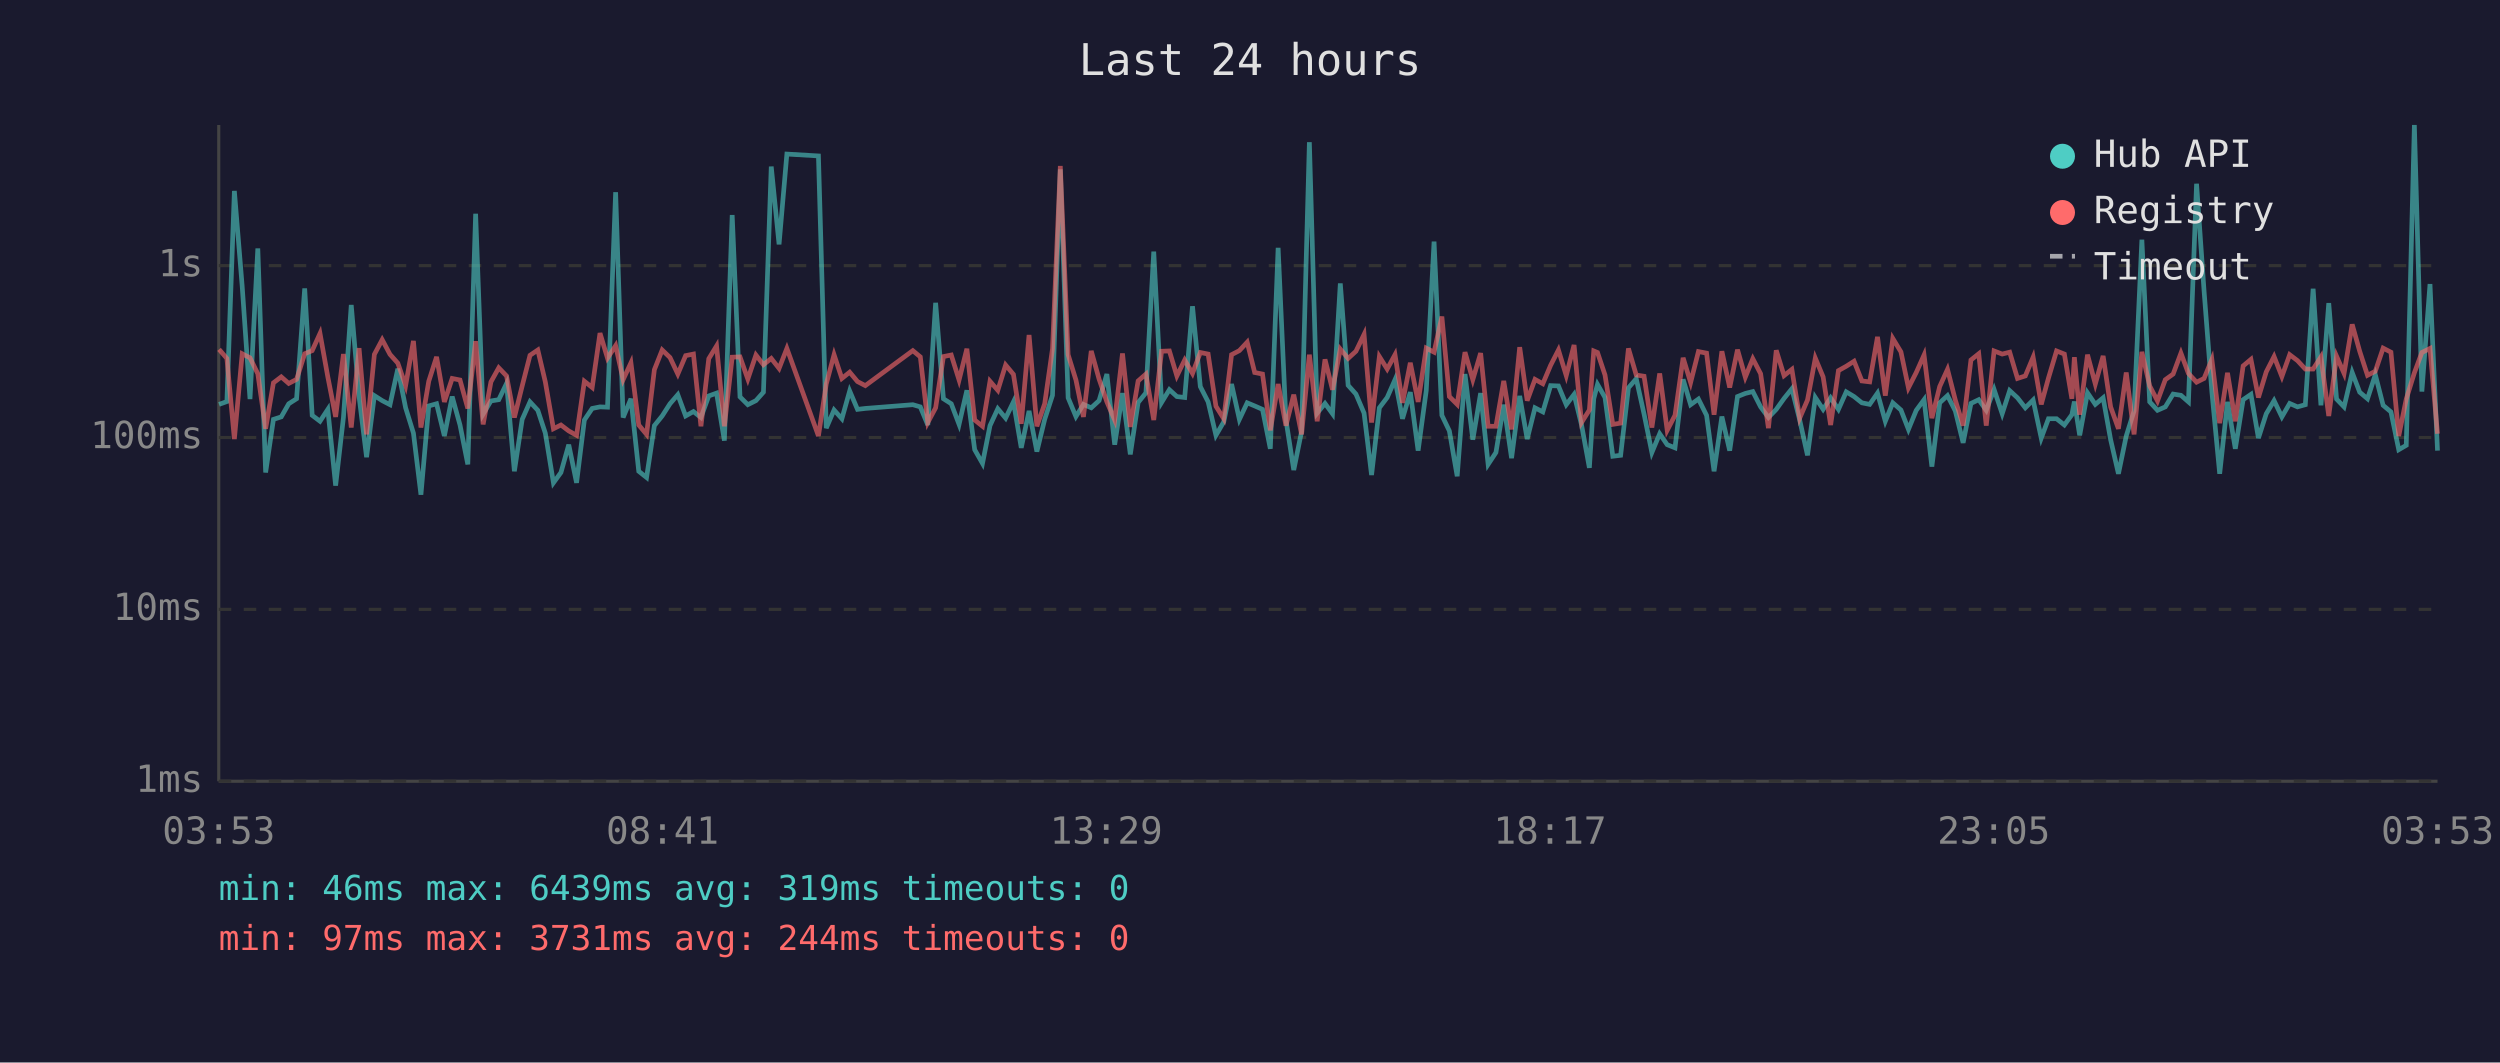
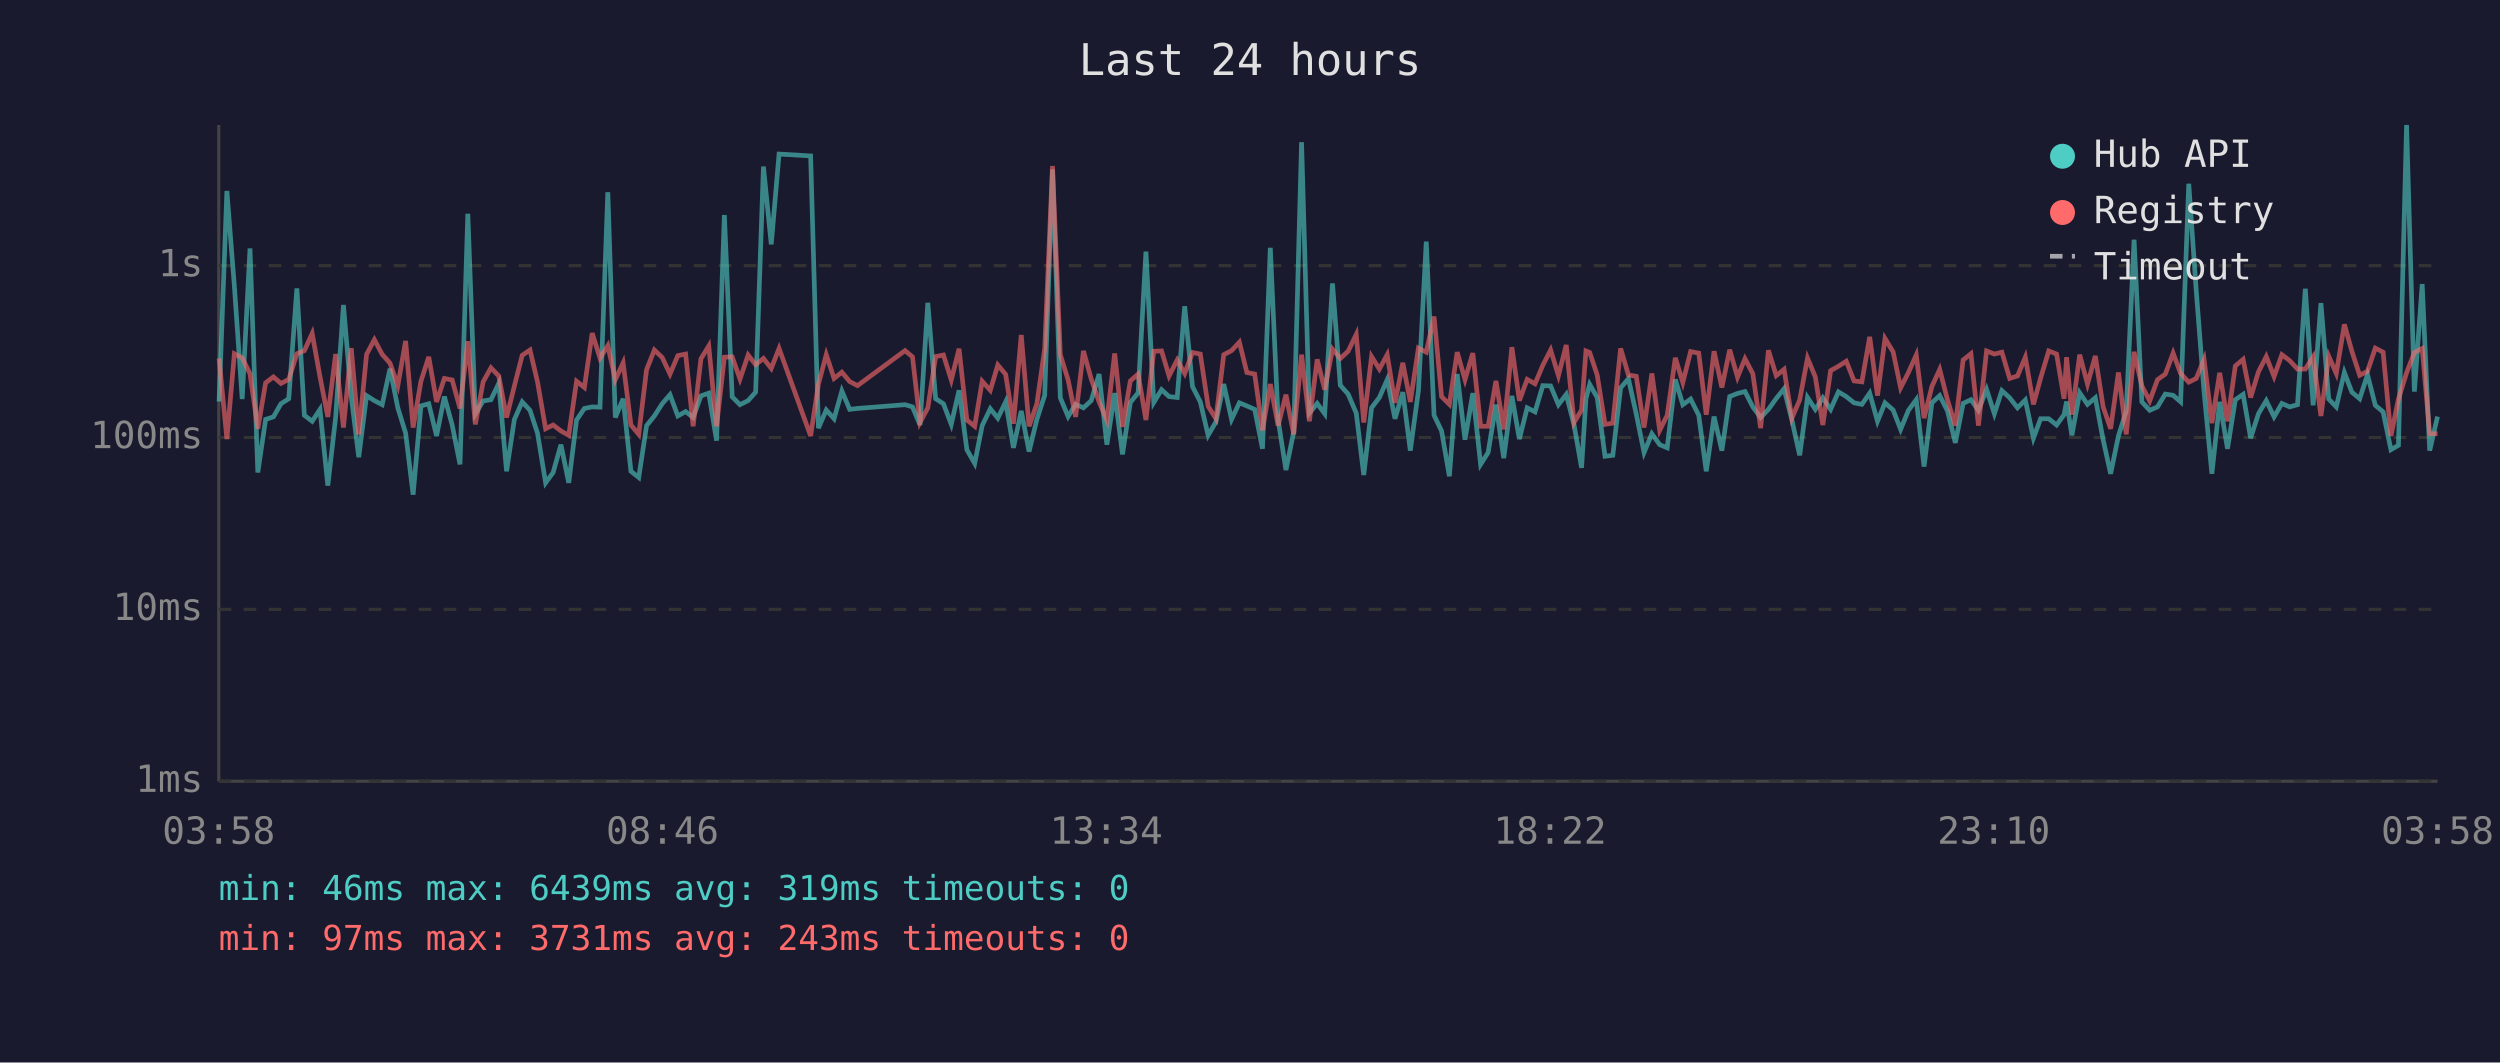
<svg xmlns="http://www.w3.org/2000/svg" viewBox="0 0 800 340" font-family="monospace" font-size="12">
  <rect width="800" height="340" fill="#1a1a2e" />
  <text x="400" y="24" fill="#e0e0e0" font-size="14" text-anchor="middle">Last 24 hours</text>
  <line x1="70" y1="40" x2="70" y2="250" stroke="#444" stroke-width="1" />
  <line x1="70" y1="250" x2="780" y2="250" stroke="#444" stroke-width="1" />
  <line x1="70" y1="250" x2="780" y2="250" stroke="#333" stroke-width="1" stroke-dasharray="4" />
  <text x="65" y="250" fill="#888" text-anchor="end" dominant-baseline="middle">1ms</text>
  <line x1="70" y1="195" x2="780" y2="195" stroke="#333" stroke-width="1" stroke-dasharray="4" />
  <text x="65" y="195" fill="#888" text-anchor="end" dominant-baseline="middle">10ms</text>
  <line x1="70" y1="140" x2="780" y2="140" stroke="#333" stroke-width="1" stroke-dasharray="4" />
  <text x="65" y="140" fill="#888" text-anchor="end" dominant-baseline="middle">100ms</text>
  <line x1="70" y1="85" x2="780" y2="85" stroke="#333" stroke-width="1" stroke-dasharray="4" />
  <text x="65" y="85" fill="#888" text-anchor="end" dominant-baseline="middle">1s</text>
-   <text x="70" y="270" fill="#888" text-anchor="middle">03:53</text>
-   <text x="212" y="270" fill="#888" text-anchor="middle">08:41</text>
-   <text x="354" y="270" fill="#888" text-anchor="middle">13:29</text>
-   <text x="496" y="270" fill="#888" text-anchor="middle">18:17</text>
-   <text x="638" y="270" fill="#888" text-anchor="middle">23:05</text>
-   <text x="780" y="270" fill="#888" text-anchor="middle">03:53</text>
-   <polyline points="70.1,129.4 72.6,128.5 75.0,61.1 77.5,91.6 80.0,127.7 82.5,79.5 85.0,151.2 87.5,134.2 90.0,133.4 92.4,129.2 94.9,127.6 97.5,92.3 99.9,132.9 102.4,134.8 104.9,131.0 107.4,155.4 109.9,133.6 112.4,97.6 114.9,126.9 117.3,146.3 119.8,126.6 122.3,128.2 124.8,129.5 127.3,118.0 129.8,130.5 132.3,138.6 134.7,158.3 137.2,129.9 139.7,129.2 142.2,139.5 144.7,126.9 147.2,136.0 149.7,148.6 152.2,68.4 154.6,132.5 157.1,128.3 159.6,127.9 162.1,122.7 164.6,150.8 167.1,134.2 169.6,128.6 172.1,131.3 174.5,138.6 177.1,154.5 179.5,151.2 182.0,142.3 184.5,154.5 187.0,134.4 189.5,130.7 192.0,130.2 194.4,130.3 197.0,61.5 199.4,133.6 201.9,127.6 204.4,150.8 206.9,152.8 209.4,136.2 211.9,133.1 214.4,129.2 216.9,126.3 219.4,133.1 221.9,131.7 224.3,133.6 226.8,126.7 229.3,125.8 231.8,141.0 234.3,68.8 236.8,127.0 239.3,129.5 241.9,128.2 244.3,125.5 246.8,53.3 249.3,78.2 251.8,49.3 261.9,49.9 264.4,137.0 266.9,131.2 269.4,134.0 271.9,125.1 274.4,131.0 276.9,130.7 292.1,129.5 294.5,130.2 296.9,136.0 299.4,96.9 301.9,127.6 304.4,129.2 306.9,135.8 309.4,124.9 311.9,143.9 314.4,148.3 316.8,136.2 319.3,130.8 321.8,133.8 324.3,128.6 326.8,143.3 329.3,131.5 331.8,144.5 334.3,134.2 336.8,126.5 339.3,54.2 341.8,127.3 344.3,133.3 346.7,129.4 349.2,130.5 351.7,128.2 354.2,119.7 356.7,142.3 359.2,125.8 361.7,145.4 364.2,128.8 366.7,125.7 369.2,80.5 371.7,128.8 374.2,124.7 376.6,126.9 379.1,127.2 381.6,98.0 384.1,123.7 386.6,128.6 389.1,139.3 391.6,135.0 394.1,122.9 396.6,134.2 399.1,128.9 401.5,129.9 404.0,131.0 406.5,143.6 409.0,79.3 411.5,134.4 414.0,150.4 416.5,138.1 419.0,45.5 421.5,132.2 424.0,129.1 426.4,132.4 428.9,90.7 431.4,123.3 433.9,126.1 436.5,132.2 438.9,152.0 441.4,130.5 443.9,127.2 446.4,121.5 448.8,134.0 451.3,125.5 453.8,144.2 456.4,125.0 458.9,77.3 461.4,132.9 463.8,137.9 466.3,152.4 468.8,119.7 471.3,140.7 473.8,125.8 476.2,148.6 478.7,144.8 481.2,129.5 483.7,146.6 486.3,126.7 488.7,140.5 491.2,130.5 493.7,131.8 496.2,123.4 498.7,123.5 501.2,129.5 503.7,126.2 506.1,136.0 508.6,149.7 510.0,127.6 511.2,123.0 513.6,127.2 516.1,146.0 518.6,145.7 521.1,124.1 523.6,121.2 526.1,132.5 528.6,144.8 531.1,138.8 533.5,142.3 536.0,143.3 538.6,121.4 541.0,129.5 543.5,127.7 546.1,132.9 548.5,150.8 551.0,133.3 553.5,144.2 556.0,126.9 558.5,125.9 560.9,125.3 563.4,130.2 565.9,133.6 568.4,131.0 570.9,127.5 573.4,124.4 575.9,134.4 578.4,145.7 580.9,127.2 583.4,131.0 585.8,127.3 588.3,131.0 590.8,125.4 593.3,126.9 595.8,128.9 598.3,129.4 600.8,125.8 603.3,134.8 605.7,128.9 608.3,131.2 610.7,137.4 613.2,131.3 615.7,127.9 618.2,149.3 620.7,128.9 623.2,126.6 625.7,131.5 628.2,141.7 630.7,129.1 633.2,127.9 635.6,131.3 638.1,124.6 640.7,132.4 643.1,125.0 645.6,127.3 648.1,130.5 650.6,128.0 653.2,140.2 655.5,134.0 658.1,134.0 660.6,136.0 663.0,132.7 663.8,128.5 665.5,139.3 668.0,125.7 670.5,129.4 673.0,127.3 675.4,140.7 677.9,151.6 680.4,139.5 682.9,131.5 685.4,76.7 687.9,128.6 690.4,131.3 692.9,130.2 695.4,126.1 697.9,126.5 700.3,128.6 702.9,58.8 705.3,93.1 707.8,125.4 710.3,151.6 712.8,128.6 715.3,143.6 717.8,127.9 720.3,126.2 722.7,140.2 725.2,132.4 727.7,128.2 730.2,133.4 732.7,129.1 735.2,130.2 737.7,129.5 740.2,92.4 742.7,129.7 745.2,97.0 747.7,127.7 750.1,130.2 752.7,119.2 755.1,125.5 757.6,127.6 760.1,119.9 762.6,129.7 765.1,131.8 767.6,143.9 770.0,142.5 772.6,40.0 775.0,125.3 777.6,90.9 780.0,144.2" fill="none" stroke="#4ecdc4" stroke-width="1.5" opacity="0.6" />
-   <polyline points="70.1,111.8 72.6,114.7 75.0,140.5 77.5,113.2 80.0,114.5 82.5,119.6 85.0,137.2 87.5,122.5 90.0,120.6 92.4,122.7 94.9,121.4 97.5,113.2 99.9,112.2 102.4,106.7 104.9,120.6 107.4,133.4 109.9,113.3 112.4,136.8 114.9,111.4 117.3,139.0 119.8,113.4 122.3,108.7 124.8,113.4 127.3,116.2 129.8,123.4 132.3,109.1 134.7,136.8 137.2,122.0 139.7,114.2 142.2,128.6 144.7,121.1 147.2,121.6 149.7,130.7 152.2,109.2 154.6,135.8 157.1,122.2 159.6,117.7 162.1,120.3 164.6,133.6 167.1,123.5 169.6,113.7 172.1,112.0 174.5,122.2 177.1,137.2 179.5,136.0 182.0,137.9 184.5,139.3 187.0,122.0 189.5,124.0 192.0,106.6 194.4,114.6 197.0,110.6 199.4,121.5 201.9,116.1 204.4,136.0 206.9,139.0 209.4,118.3 211.9,112.0 214.4,114.4 216.9,119.7 219.4,113.8 221.9,113.3 224.3,136.4 226.8,114.8 229.3,110.7 231.8,136.4 234.3,114.3 236.8,114.2 239.3,121.3 241.9,113.6 244.3,116.7 246.8,114.7 249.3,117.9 251.8,111.5 261.9,139.5 264.4,122.9 266.9,113.5 269.4,121.1 271.9,119.1 274.4,122.1 276.9,123.4 292.1,112.2 294.5,114.2 296.9,135.2 299.4,130.5 301.9,114.1 304.4,113.6 306.9,121.6 309.4,111.6 311.9,134.4 314.4,136.4 316.8,122.0 319.3,124.9 321.8,116.8 324.3,119.8 326.8,135.6 329.3,107.2 331.8,136.4 334.3,129.2 336.8,111.6 339.3,53.1 341.8,113.5 344.3,121.6 346.7,133.4 349.2,112.3 351.7,121.3 354.2,128.6 356.7,134.4 359.2,113.1 361.7,136.6 364.2,121.9 366.7,119.7 369.2,134.4 371.7,112.4 374.2,112.3 376.6,120.3 379.1,115.2 381.6,119.5 384.1,112.8 386.6,113.3 389.1,130.0 391.6,134.0 394.1,113.5 396.6,112.2 399.1,109.5 401.5,119.2 404.0,119.7 406.5,137.7 409.0,122.9 411.5,136.2 414.0,126.3 416.5,139.0 419.0,113.5 421.5,134.8 424.0,115.0 426.4,124.7 428.9,111.7 431.4,114.7 433.9,112.4 436.5,107.0 438.9,135.2 441.4,114.1 443.9,118.1 446.4,113.5 448.8,128.9 451.3,116.1 453.8,128.6 456.4,111.4 458.9,112.7 461.4,101.3 463.8,126.9 466.3,129.4 468.8,112.7 471.3,121.5 473.8,113.0 476.2,136.4 478.7,136.4 481.2,121.9 483.7,137.4 486.3,111.1 488.7,128.2 491.2,121.4 493.7,122.8 496.2,116.9 498.7,112.0 501.2,120.2 503.7,110.4 506.1,135.2 508.6,131.2 510.0,112.3 511.2,112.8 513.6,120.0 516.1,135.8 518.6,135.4 521.1,111.5 523.6,120.0 526.1,120.4 528.6,136.8 531.1,119.5 533.5,137.7 536.0,132.9 538.6,114.5 541.0,122.4 543.5,112.5 546.1,113.0 548.5,132.7 551.0,112.4 553.5,124.0 556.0,111.9 558.5,120.7 560.9,114.8 563.4,119.6 565.9,137.0 568.4,112.1 570.9,120.2 573.4,118.2 575.9,133.8 578.4,128.0 580.9,114.6 583.4,120.6 585.8,136.0 588.3,118.6 590.8,117.2 593.3,115.6 595.8,121.9 598.3,122.2 600.8,107.8 603.3,126.6 605.7,108.3 608.3,112.6 610.7,124.1 613.2,119.2 615.7,113.6 618.2,133.8 620.7,123.7 623.2,118.2 625.7,128.0 628.2,136.2 630.7,115.2 633.2,113.2 635.6,136.2 638.1,112.3 640.7,113.3 643.1,112.7 645.6,121.1 648.1,120.3 650.6,114.3 653.2,129.4 655.5,121.0 658.1,112.3 660.6,113.3 663.0,127.6 663.8,114.3 665.5,132.7 668.0,113.5 670.5,122.9 673.0,113.9 675.4,130.2 677.9,137.2 680.4,119.2 682.9,139.0 685.4,112.6 687.9,123.5 690.4,128.3 692.9,121.5 695.4,119.7 697.9,113.0 700.3,119.5 702.9,122.3 705.3,121.1 707.8,115.0 710.3,135.4 712.8,119.3 715.3,134.8 717.8,117.1 720.3,115.0 722.7,127.2 725.2,119.0 727.7,114.1 730.2,120.5 732.7,113.5 735.2,115.4 737.7,118.1 740.2,118.1 742.7,114.2 745.2,133.1 747.7,114.0 750.1,119.5 752.7,103.8 755.1,112.4 757.6,120.1 760.1,118.8 762.6,111.4 765.1,112.7 767.6,139.5 770.0,127.7 772.6,119.3 775.0,112.8 777.6,111.5 780.0,138.8" fill="none" stroke="#ff6b6b" stroke-width="1.5" opacity="0.6" />
+   <text x="70" y="270" fill="#888" text-anchor="middle">03:58</text>
+   <text x="212" y="270" fill="#888" text-anchor="middle">08:46</text>
+   <text x="354" y="270" fill="#888" text-anchor="middle">13:34</text>
+   <text x="496" y="270" fill="#888" text-anchor="middle">18:22</text>
+   <text x="638" y="270" fill="#888" text-anchor="middle">23:10</text>
+   <text x="780" y="270" fill="#888" text-anchor="middle">03:58</text>
+   <polyline points="70.1,128.5 72.6,61.1 75.0,91.6 77.5,127.7 80.0,79.5 82.5,151.2 85.0,134.2 87.5,133.4 89.9,129.2 92.4,127.6 95.0,92.3 97.4,132.9 99.9,134.8 102.4,131.0 104.9,155.4 107.4,133.6 109.9,97.6 112.4,126.9 114.8,146.3 117.3,126.6 119.8,128.2 122.3,129.5 124.8,118.0 127.3,130.5 129.8,138.6 132.2,158.3 134.7,129.9 137.2,129.2 139.7,139.5 142.2,126.9 144.7,136.0 147.2,148.6 149.7,68.4 152.1,132.5 154.6,128.3 157.1,127.9 159.6,122.7 162.1,150.8 164.6,134.2 167.1,128.6 169.6,131.3 172.0,138.6 174.6,154.5 177.0,151.2 179.5,142.3 182.0,154.5 184.5,134.4 187.0,130.7 189.5,130.2 192.0,130.3 194.5,61.5 196.9,133.6 199.4,127.6 201.9,150.8 204.4,152.8 206.9,136.2 209.4,133.1 211.9,129.2 214.4,126.3 216.9,133.1 219.4,131.7 221.8,133.6 224.3,126.7 226.8,125.8 229.3,141.0 231.8,68.8 234.3,127.0 236.8,129.5 239.4,128.2 241.8,125.5 244.3,53.3 246.8,78.2 249.3,49.3 259.4,49.9 261.9,137.0 264.4,131.2 266.9,134.0 269.4,125.1 271.9,131.0 274.4,130.7 289.6,129.5 292.0,130.2 294.4,136.0 296.9,96.9 299.4,127.6 301.9,129.2 304.4,135.8 306.9,124.9 309.4,143.9 311.9,148.3 314.3,136.2 316.9,130.8 319.3,133.8 321.8,128.6 324.3,143.3 326.8,131.5 329.3,144.5 331.8,134.2 334.3,126.5 336.8,54.2 339.3,127.3 341.8,133.3 344.2,129.4 346.7,130.5 349.2,128.2 351.7,119.7 354.2,142.3 356.7,125.8 359.2,145.4 361.7,128.8 364.2,125.7 366.7,80.5 369.2,128.8 371.7,124.7 374.1,126.9 376.7,127.2 379.1,98.0 381.6,123.7 384.1,128.6 386.6,139.3 389.1,135.0 391.6,122.9 394.1,134.2 396.6,128.9 399.0,129.9 401.5,131.0 404.0,143.6 406.5,79.3 409.0,134.4 411.5,150.4 414.0,138.1 416.5,45.5 419.0,132.2 421.5,129.1 423.9,132.4 426.4,90.7 428.9,123.3 431.4,126.1 434.0,132.2 436.4,152.0 438.9,130.5 441.4,127.2 443.9,121.5 446.4,134.0 448.9,125.5 451.3,144.2 453.9,125.0 456.4,77.3 458.9,132.9 461.3,137.9 463.8,152.4 466.3,119.7 468.8,140.7 471.3,125.8 473.8,148.6 476.2,144.8 478.7,129.5 481.2,146.6 483.8,126.7 486.2,140.5 488.7,130.5 491.2,131.8 493.7,123.4 496.2,123.5 498.7,129.5 501.2,126.2 503.7,136.0 506.1,149.7 507.5,127.6 508.7,123.0 511.1,127.2 513.6,146.0 516.1,145.7 518.6,124.1 521.1,121.2 523.6,132.5 526.1,144.8 528.6,138.8 531.1,142.3 533.5,143.3 536.1,121.4 538.5,129.5 541.0,127.7 543.6,132.9 546.0,150.8 548.5,133.3 551.0,144.2 553.5,126.9 556.0,125.9 558.4,125.3 560.9,130.2 563.4,133.6 565.9,131.0 568.4,127.5 570.9,124.4 573.4,134.4 575.9,145.7 578.4,127.2 580.9,131.0 583.3,127.3 585.8,131.0 588.3,125.4 590.8,126.9 593.3,128.9 595.8,129.4 598.3,125.8 600.8,134.8 603.2,128.9 605.8,131.2 608.2,137.4 610.7,131.3 613.2,127.9 615.7,149.3 618.2,128.9 620.7,126.6 623.2,131.5 625.7,141.7 628.2,129.1 630.7,127.9 633.1,131.3 635.7,124.6 638.2,132.4 640.6,125.0 643.1,127.3 645.6,130.5 648.1,128.0 650.7,140.2 653.0,134.0 655.6,134.0 658.1,136.0 660.5,132.7 661.3,128.5 663.0,139.3 665.5,125.7 668.0,129.4 670.5,127.3 673.0,140.7 675.4,151.6 677.9,139.5 680.4,131.5 682.9,76.7 685.4,128.6 687.9,131.3 690.4,130.2 692.9,126.1 695.4,126.5 697.8,128.6 700.4,58.8 702.8,93.1 705.3,125.4 707.8,151.6 710.3,128.6 712.8,143.6 715.3,127.9 717.8,126.2 720.2,140.2 722.7,132.4 725.2,128.2 727.7,133.4 730.2,129.1 732.7,130.2 735.2,129.5 737.7,92.4 740.2,129.7 742.7,97.0 745.2,127.7 747.6,130.2 750.2,119.2 752.6,125.5 755.1,127.6 757.6,119.9 760.1,129.7 762.6,131.8 765.1,143.9 767.5,142.5 770.1,40.0 772.6,125.3 775.1,90.9 777.5,144.2 780.0,133.3" fill="none" stroke="#4ecdc4" stroke-width="1.5" opacity="0.6" />
+   <polyline points="70.1,114.7 72.6,140.5 75.0,113.2 77.5,114.5 80.0,119.6 82.5,137.2 85.0,122.5 87.5,120.6 89.9,122.7 92.4,121.4 95.0,113.2 97.4,112.2 99.9,106.7 102.4,120.6 104.9,133.4 107.4,113.3 109.9,136.8 112.4,111.4 114.8,139.0 117.3,113.4 119.8,108.7 122.3,113.4 124.8,116.2 127.3,123.4 129.8,109.1 132.2,136.8 134.7,122.0 137.2,114.2 139.7,128.6 142.2,121.1 144.7,121.6 147.2,130.7 149.7,109.2 152.1,135.8 154.6,122.2 157.1,117.7 159.6,120.3 162.1,133.6 164.6,123.5 167.1,113.7 169.6,112.0 172.0,122.2 174.6,137.2 177.0,136.0 179.5,137.9 182.0,139.3 184.5,122.0 187.0,124.0 189.5,106.6 192.0,114.6 194.5,110.6 196.9,121.5 199.4,116.1 201.9,136.0 204.4,139.0 206.9,118.3 209.4,112.0 211.9,114.4 214.4,119.7 216.9,113.8 219.4,113.3 221.8,136.4 224.3,114.8 226.8,110.7 229.3,136.4 231.8,114.3 234.3,114.2 236.8,121.3 239.4,113.6 241.8,116.7 244.3,114.7 246.8,117.9 249.3,111.5 259.4,139.5 261.9,122.9 264.4,113.5 266.9,121.1 269.4,119.1 271.9,122.1 274.4,123.4 289.6,112.2 292.0,114.2 294.4,135.2 296.9,130.5 299.4,114.1 301.9,113.6 304.4,121.6 306.9,111.6 309.4,134.4 311.9,136.4 314.3,122.0 316.9,124.9 319.3,116.8 321.8,119.8 324.3,135.6 326.8,107.2 329.3,136.4 331.8,129.2 334.3,111.6 336.8,53.1 339.3,113.5 341.8,121.6 344.2,133.4 346.7,112.3 349.2,121.3 351.7,128.6 354.2,134.4 356.7,113.1 359.2,136.6 361.7,121.9 364.2,119.7 366.7,134.4 369.2,112.4 371.7,112.3 374.1,120.3 376.7,115.2 379.1,119.5 381.6,112.8 384.1,113.3 386.6,130.0 389.1,134.0 391.6,113.5 394.1,112.2 396.6,109.5 399.0,119.2 401.5,119.7 404.0,137.7 406.5,122.9 409.0,136.2 411.5,126.3 414.0,139.0 416.5,113.5 419.0,134.8 421.5,115.0 423.9,124.7 426.4,111.7 428.9,114.7 431.4,112.4 434.0,107.0 436.4,135.2 438.9,114.1 441.4,118.1 443.9,113.5 446.4,128.9 448.9,116.1 451.3,128.6 453.9,111.4 456.4,112.7 458.9,101.3 461.3,126.9 463.8,129.4 466.3,112.7 468.8,121.5 471.3,113.0 473.8,136.4 476.2,136.4 478.7,121.9 481.2,137.4 483.8,111.1 486.2,128.2 488.7,121.4 491.2,122.8 493.7,116.9 496.2,112.0 498.7,120.2 501.2,110.4 503.7,135.2 506.1,131.2 507.5,112.3 508.7,112.8 511.1,120.0 513.6,135.8 516.1,135.4 518.6,111.5 521.1,120.0 523.6,120.4 526.1,136.8 528.6,119.5 531.1,137.7 533.5,132.9 536.1,114.5 538.5,122.4 541.0,112.5 543.6,113.0 546.0,132.7 548.5,112.4 551.0,124.0 553.5,111.9 556.0,120.7 558.4,114.8 560.9,119.6 563.4,137.0 565.9,112.1 568.4,120.2 570.9,118.2 573.4,133.8 575.9,128.0 578.4,114.6 580.9,120.6 583.3,136.0 585.8,118.6 588.3,117.2 590.8,115.6 593.3,121.9 595.8,122.2 598.3,107.8 600.8,126.6 603.2,108.3 605.8,112.6 608.2,124.1 610.7,119.2 613.2,113.6 615.7,133.8 618.2,123.7 620.7,118.2 623.2,128.0 625.7,136.2 628.2,115.2 630.7,113.2 633.1,136.2 635.7,112.3 638.2,113.3 640.6,112.7 643.1,121.1 645.6,120.3 648.1,114.3 650.7,129.4 653.0,121.0 655.6,112.3 658.1,113.3 660.5,127.6 661.3,114.3 663.0,132.7 665.5,113.5 668.0,122.9 670.5,113.9 673.0,130.2 675.4,137.2 677.9,119.2 680.4,139.0 682.9,112.6 685.4,123.5 687.9,128.3 690.4,121.5 692.9,119.7 695.4,113.0 697.8,119.5 700.4,122.3 702.8,121.1 705.3,115.0 707.8,135.4 710.3,119.3 712.8,134.8 715.3,117.1 717.8,115.0 720.2,127.2 722.7,119.0 725.2,114.1 727.7,120.5 730.2,113.5 732.7,115.4 735.2,118.1 737.7,118.1 740.2,114.2 742.7,133.1 745.2,114.0 747.6,119.5 750.2,103.8 752.6,112.4 755.1,120.1 757.6,118.8 760.1,111.4 762.6,112.7 765.1,139.5 767.5,127.7 770.1,119.3 772.6,112.8 775.1,111.5 777.5,138.8 780.0,138.8" fill="none" stroke="#ff6b6b" stroke-width="1.5" opacity="0.6" />
  <circle cx="660" cy="50" r="4" fill="#4ecdc4" />
  <text x="670" y="50" fill="#e0e0e0" dominant-baseline="middle">Hub API</text>
  <circle cx="660" cy="68" r="4" fill="#ff6b6b" />
  <text x="670" y="68" fill="#e0e0e0" dominant-baseline="middle">Registry</text>
  <line x1="656" y1="82" x2="664" y2="82" stroke="#e0e0e0" stroke-width="1.5" stroke-dasharray="4,3" opacity="0.7" />
  <text x="670" y="86" fill="#e0e0e0" dominant-baseline="middle">Timeout</text>
  <text x="70" y="288" fill="#4ecdc4" font-size="11">min: 46ms  max: 6439ms  avg: 319ms  timeouts: 0</text>
-   <text x="70" y="304" fill="#ff6b6b" font-size="11">min: 97ms  max: 3731ms  avg: 244ms  timeouts: 0</text>
+   <text x="70" y="304" fill="#ff6b6b" font-size="11">min: 97ms  max: 3731ms  avg: 243ms  timeouts: 0</text>
</svg>
